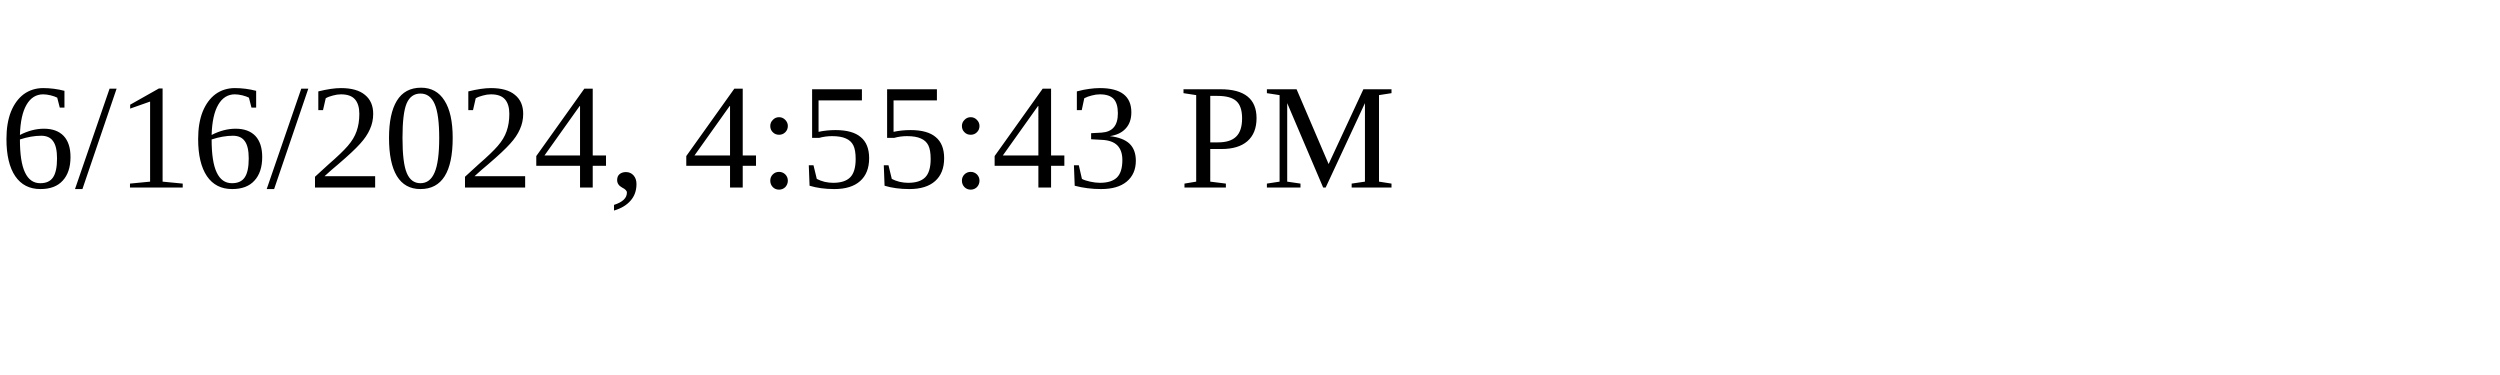
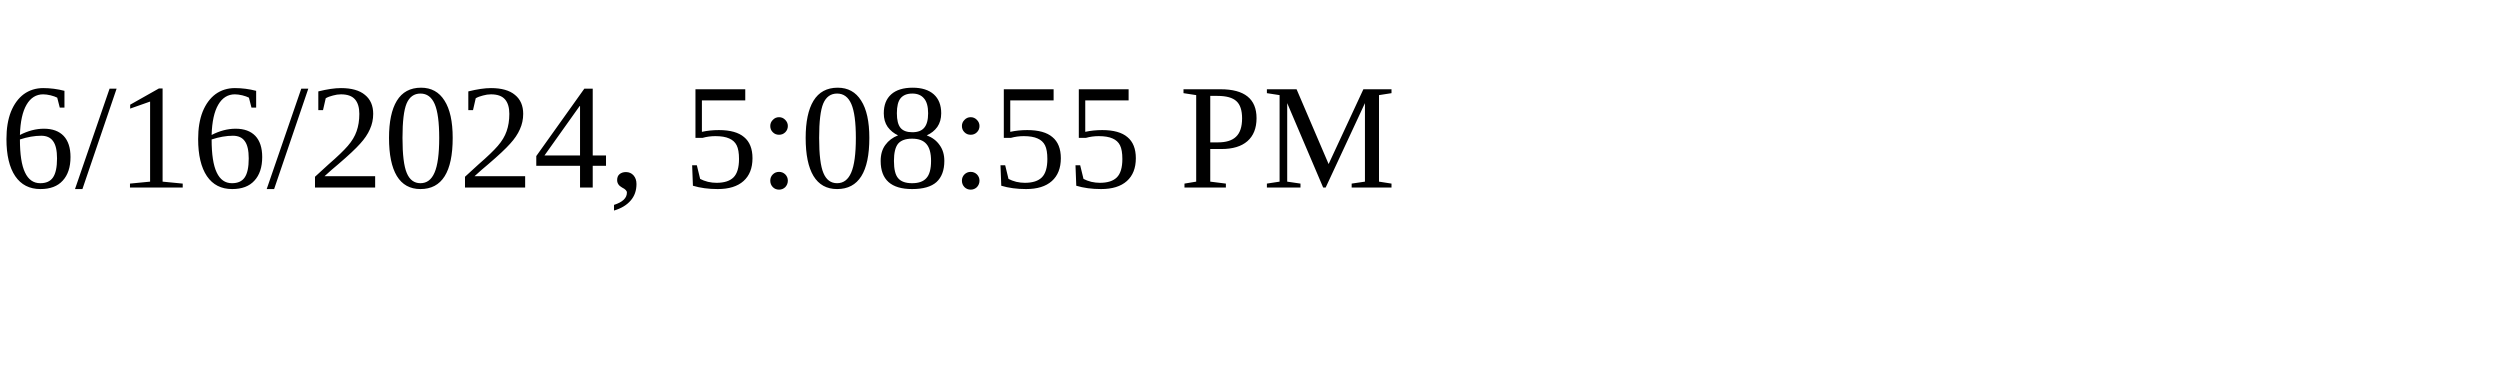
<svg xmlns="http://www.w3.org/2000/svg" height="30" width="200">
-   <text x="0" y="15">6/16/2024, 4:55:43 PM</text>
+   <text x="0" y="15">6/16/2024, 5:08:55 PM</text>
</svg>
